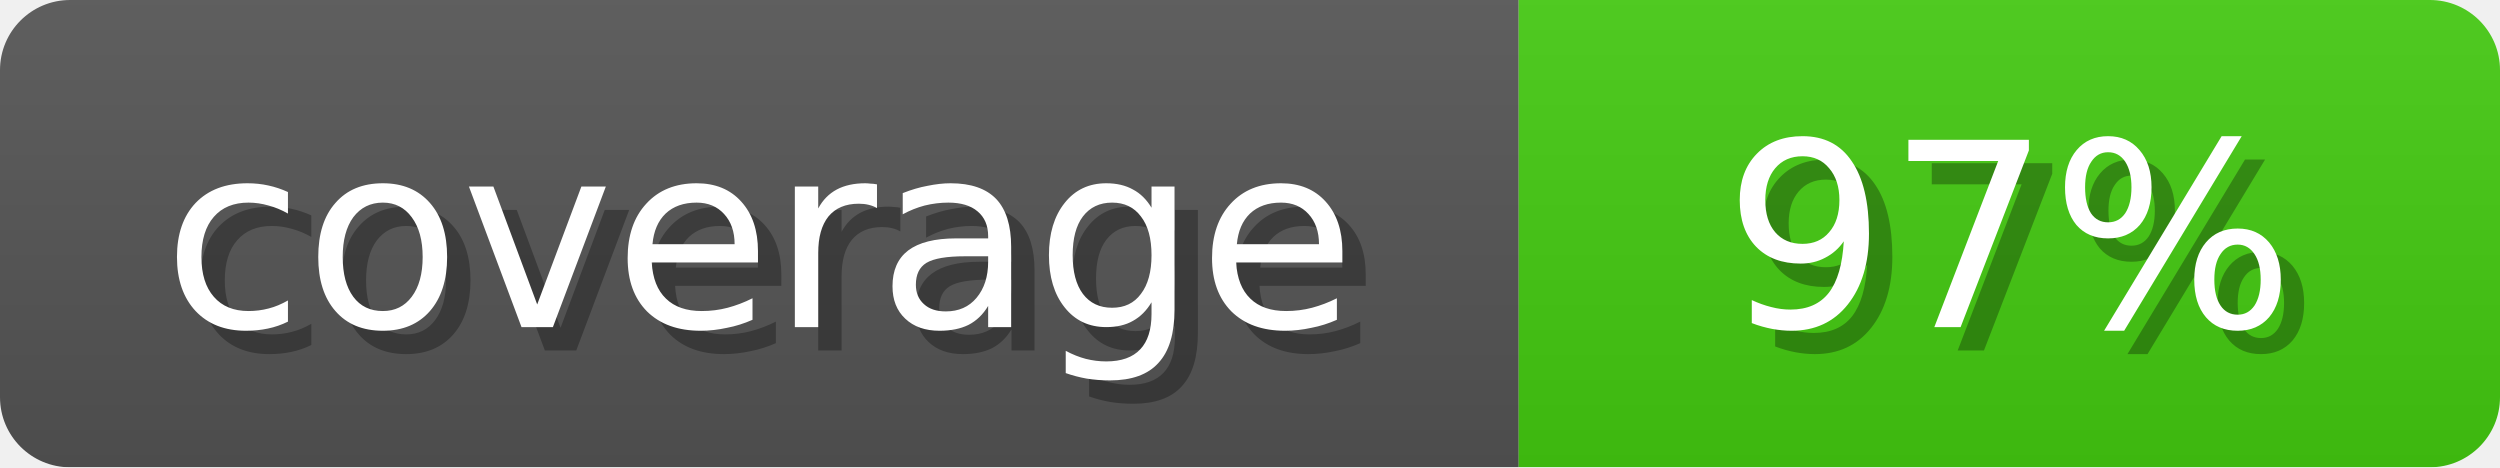
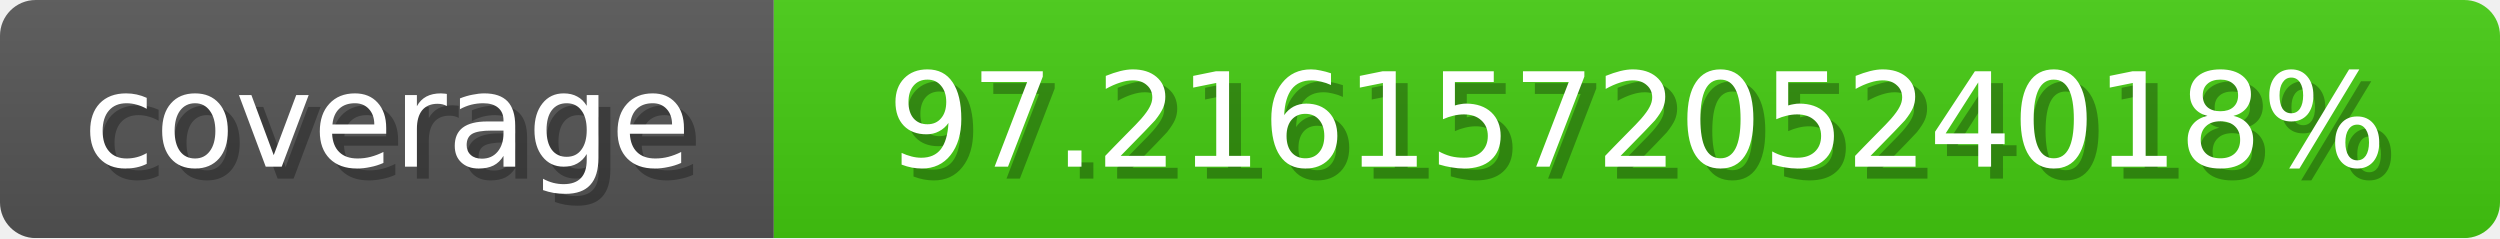
- <svg xmlns="http://www.w3.org/2000/svg" width="107" height="20">
+ <svg xmlns="http://www.w3.org/2000/svg" width="210" height="20">
  <linearGradient id="b" x2="0" y2="100%">
    <stop offset="0" stop-color="#bbb" stop-opacity=".1" />
    <stop offset="1" stop-opacity=".1" />
  </linearGradient>
  <mask id="anybadge_1">
-     <rect width="107" height="20" rx="3" fill="#fff" />
+     <rect width="210" height="20" rx="3" fill="#fff" />
  </mask>
  <g mask="url(#anybadge_1)">
    <path fill="#555" d="M0 0h65v20H0z" />
-     <path fill="#4C1" d="M65 0h42v20H65z" />
-     <path fill="url(#b)" d="M0 0h107v20H0z" />
+     <path fill="#4C1" d="M65 0h145v20H65z" />
+     <path fill="url(#b)" d="M0 0h210v20H0z" />
  </g>
  <g fill="#fff" text-anchor="middle" font-family="DejaVu Sans,Verdana,Geneva,sans-serif" font-size="11">
    <text x="33.5" y="15" fill="#010101" fill-opacity=".3">coverage</text>
    <text x="32.5" y="14">coverage</text>
  </g>
  <g fill="#fff" text-anchor="middle" font-family="DejaVu Sans,Verdana,Geneva,sans-serif" font-size="11">
-     <text x="87.0" y="15" fill="#010101" fill-opacity=".3"> 97% </text>
-     <text x="86.0" y="14"> 97% </text>
+     <text x="138.5" y="15" fill="#010101" fill-opacity=".3"> 97.21615720524018% </text>
+     <text x="137.5" y="14"> 97.21615720524018% </text>
  </g>
</svg>
